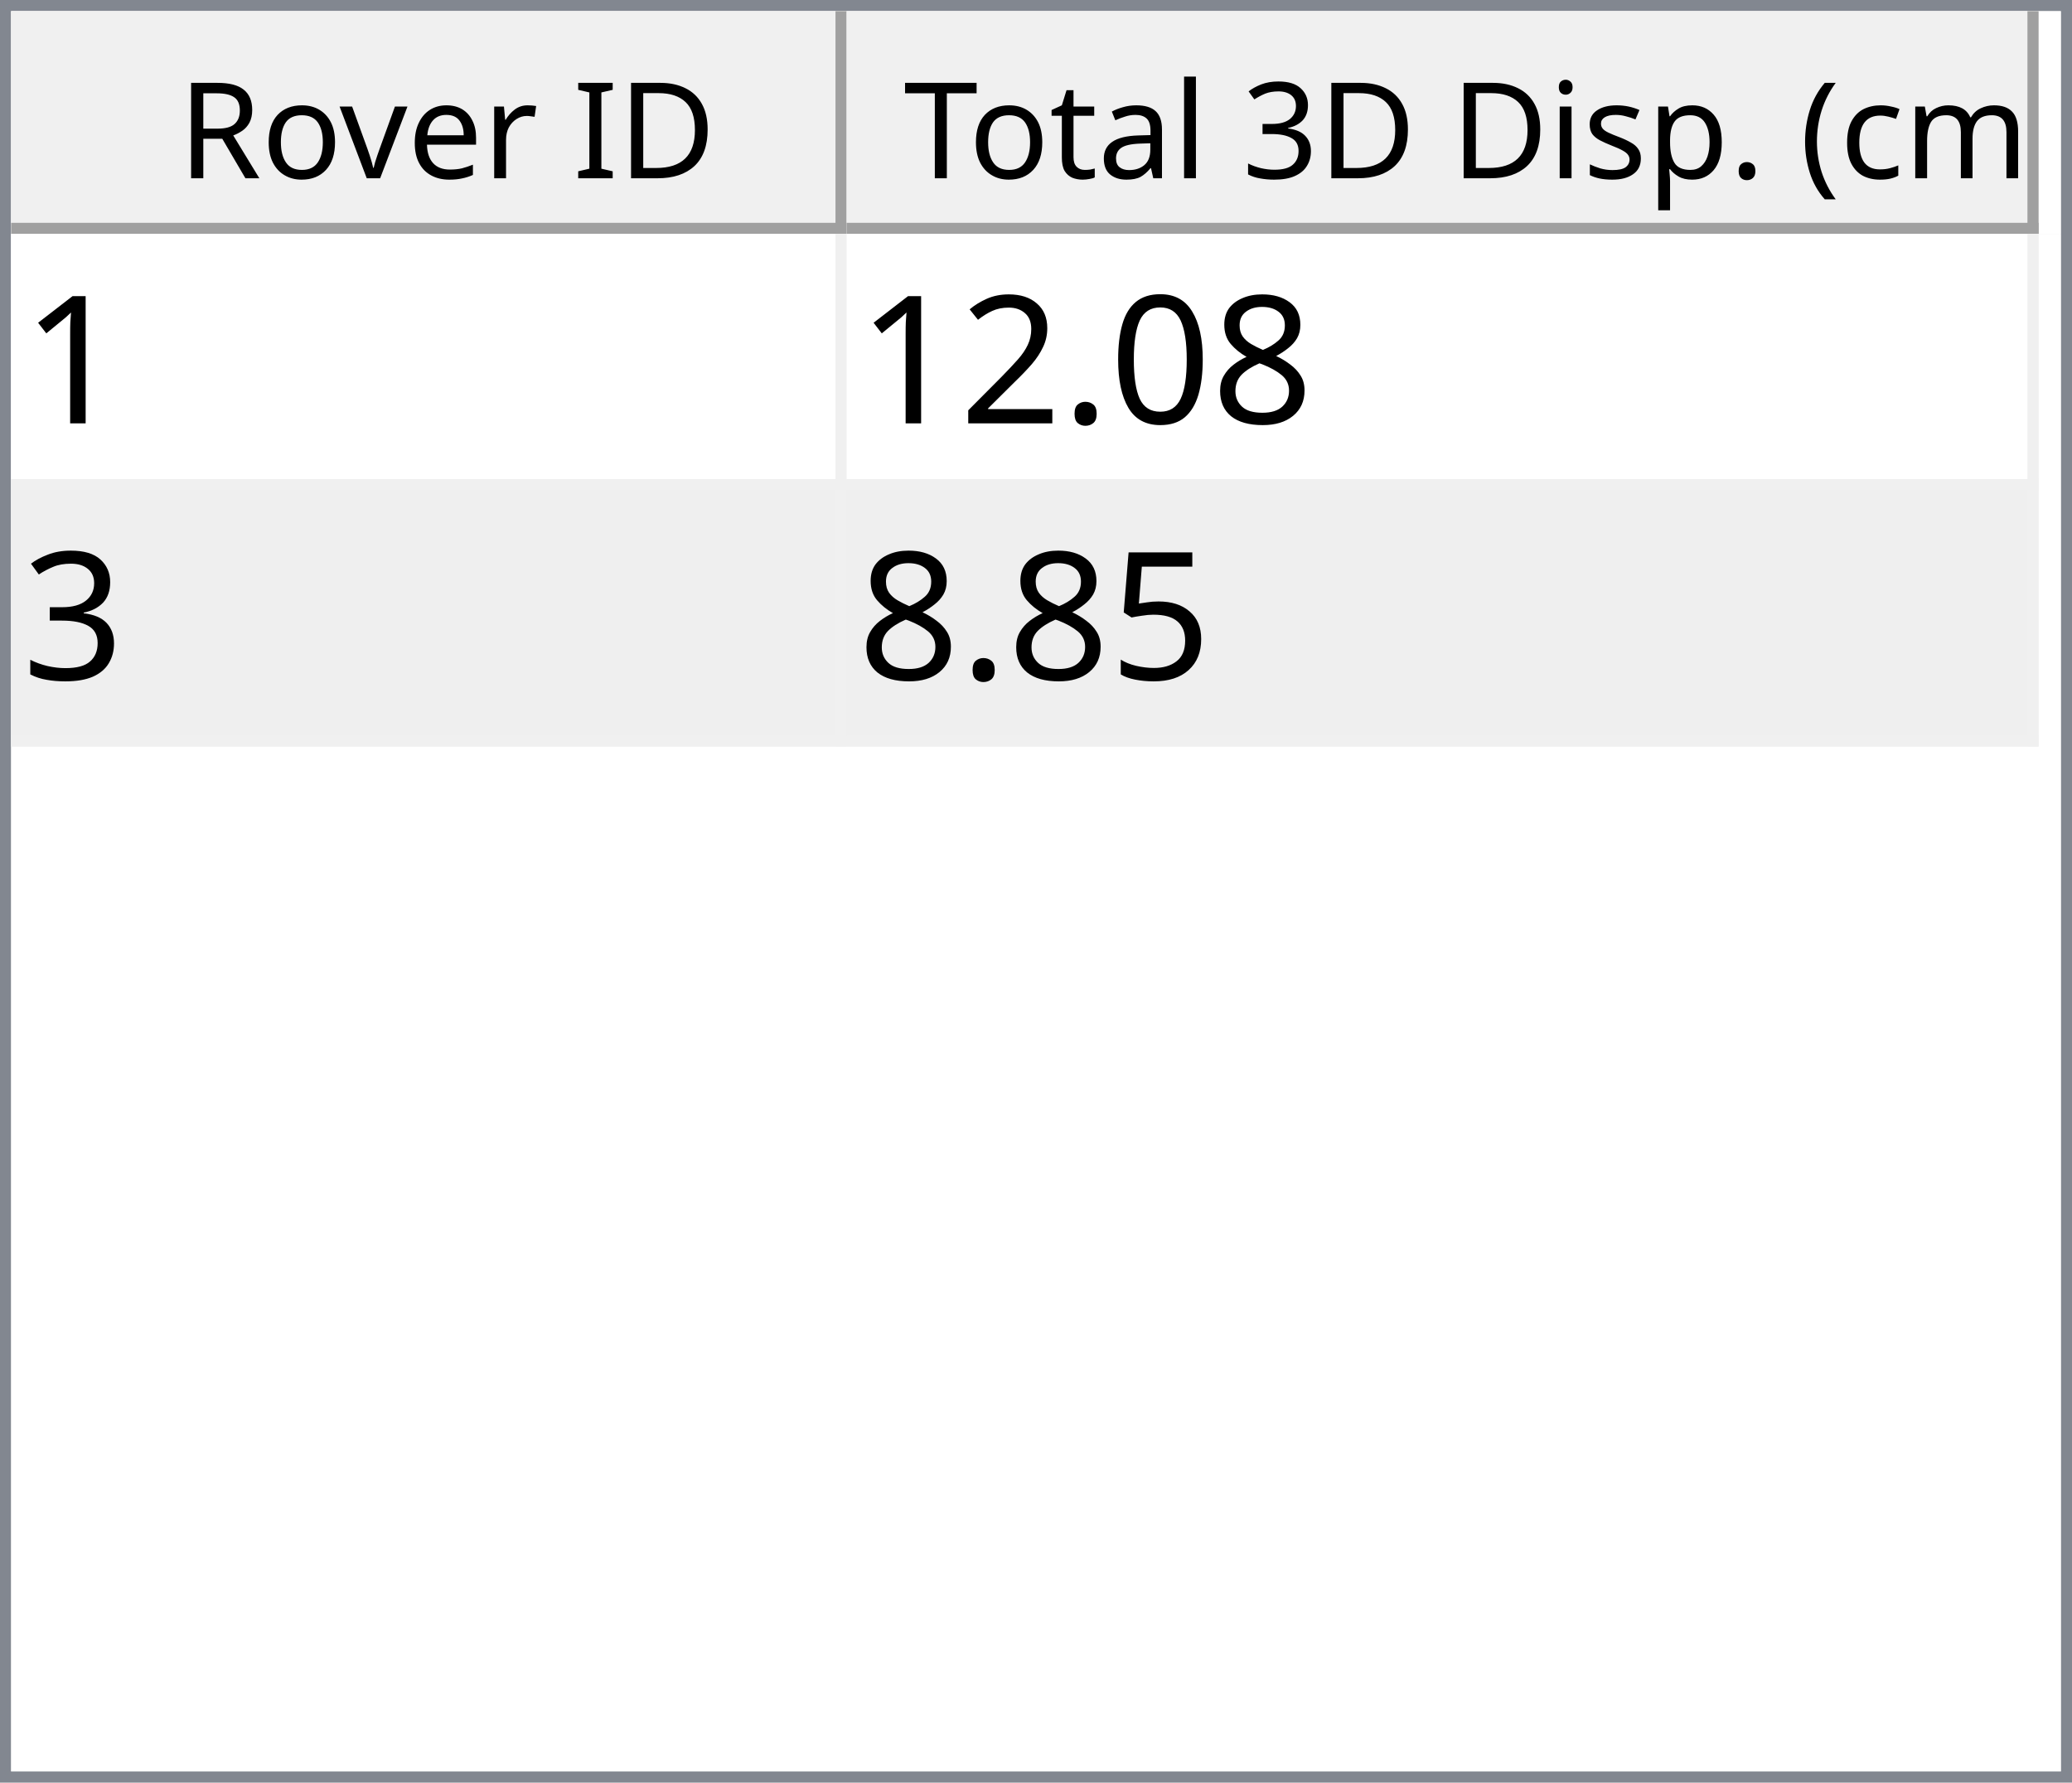
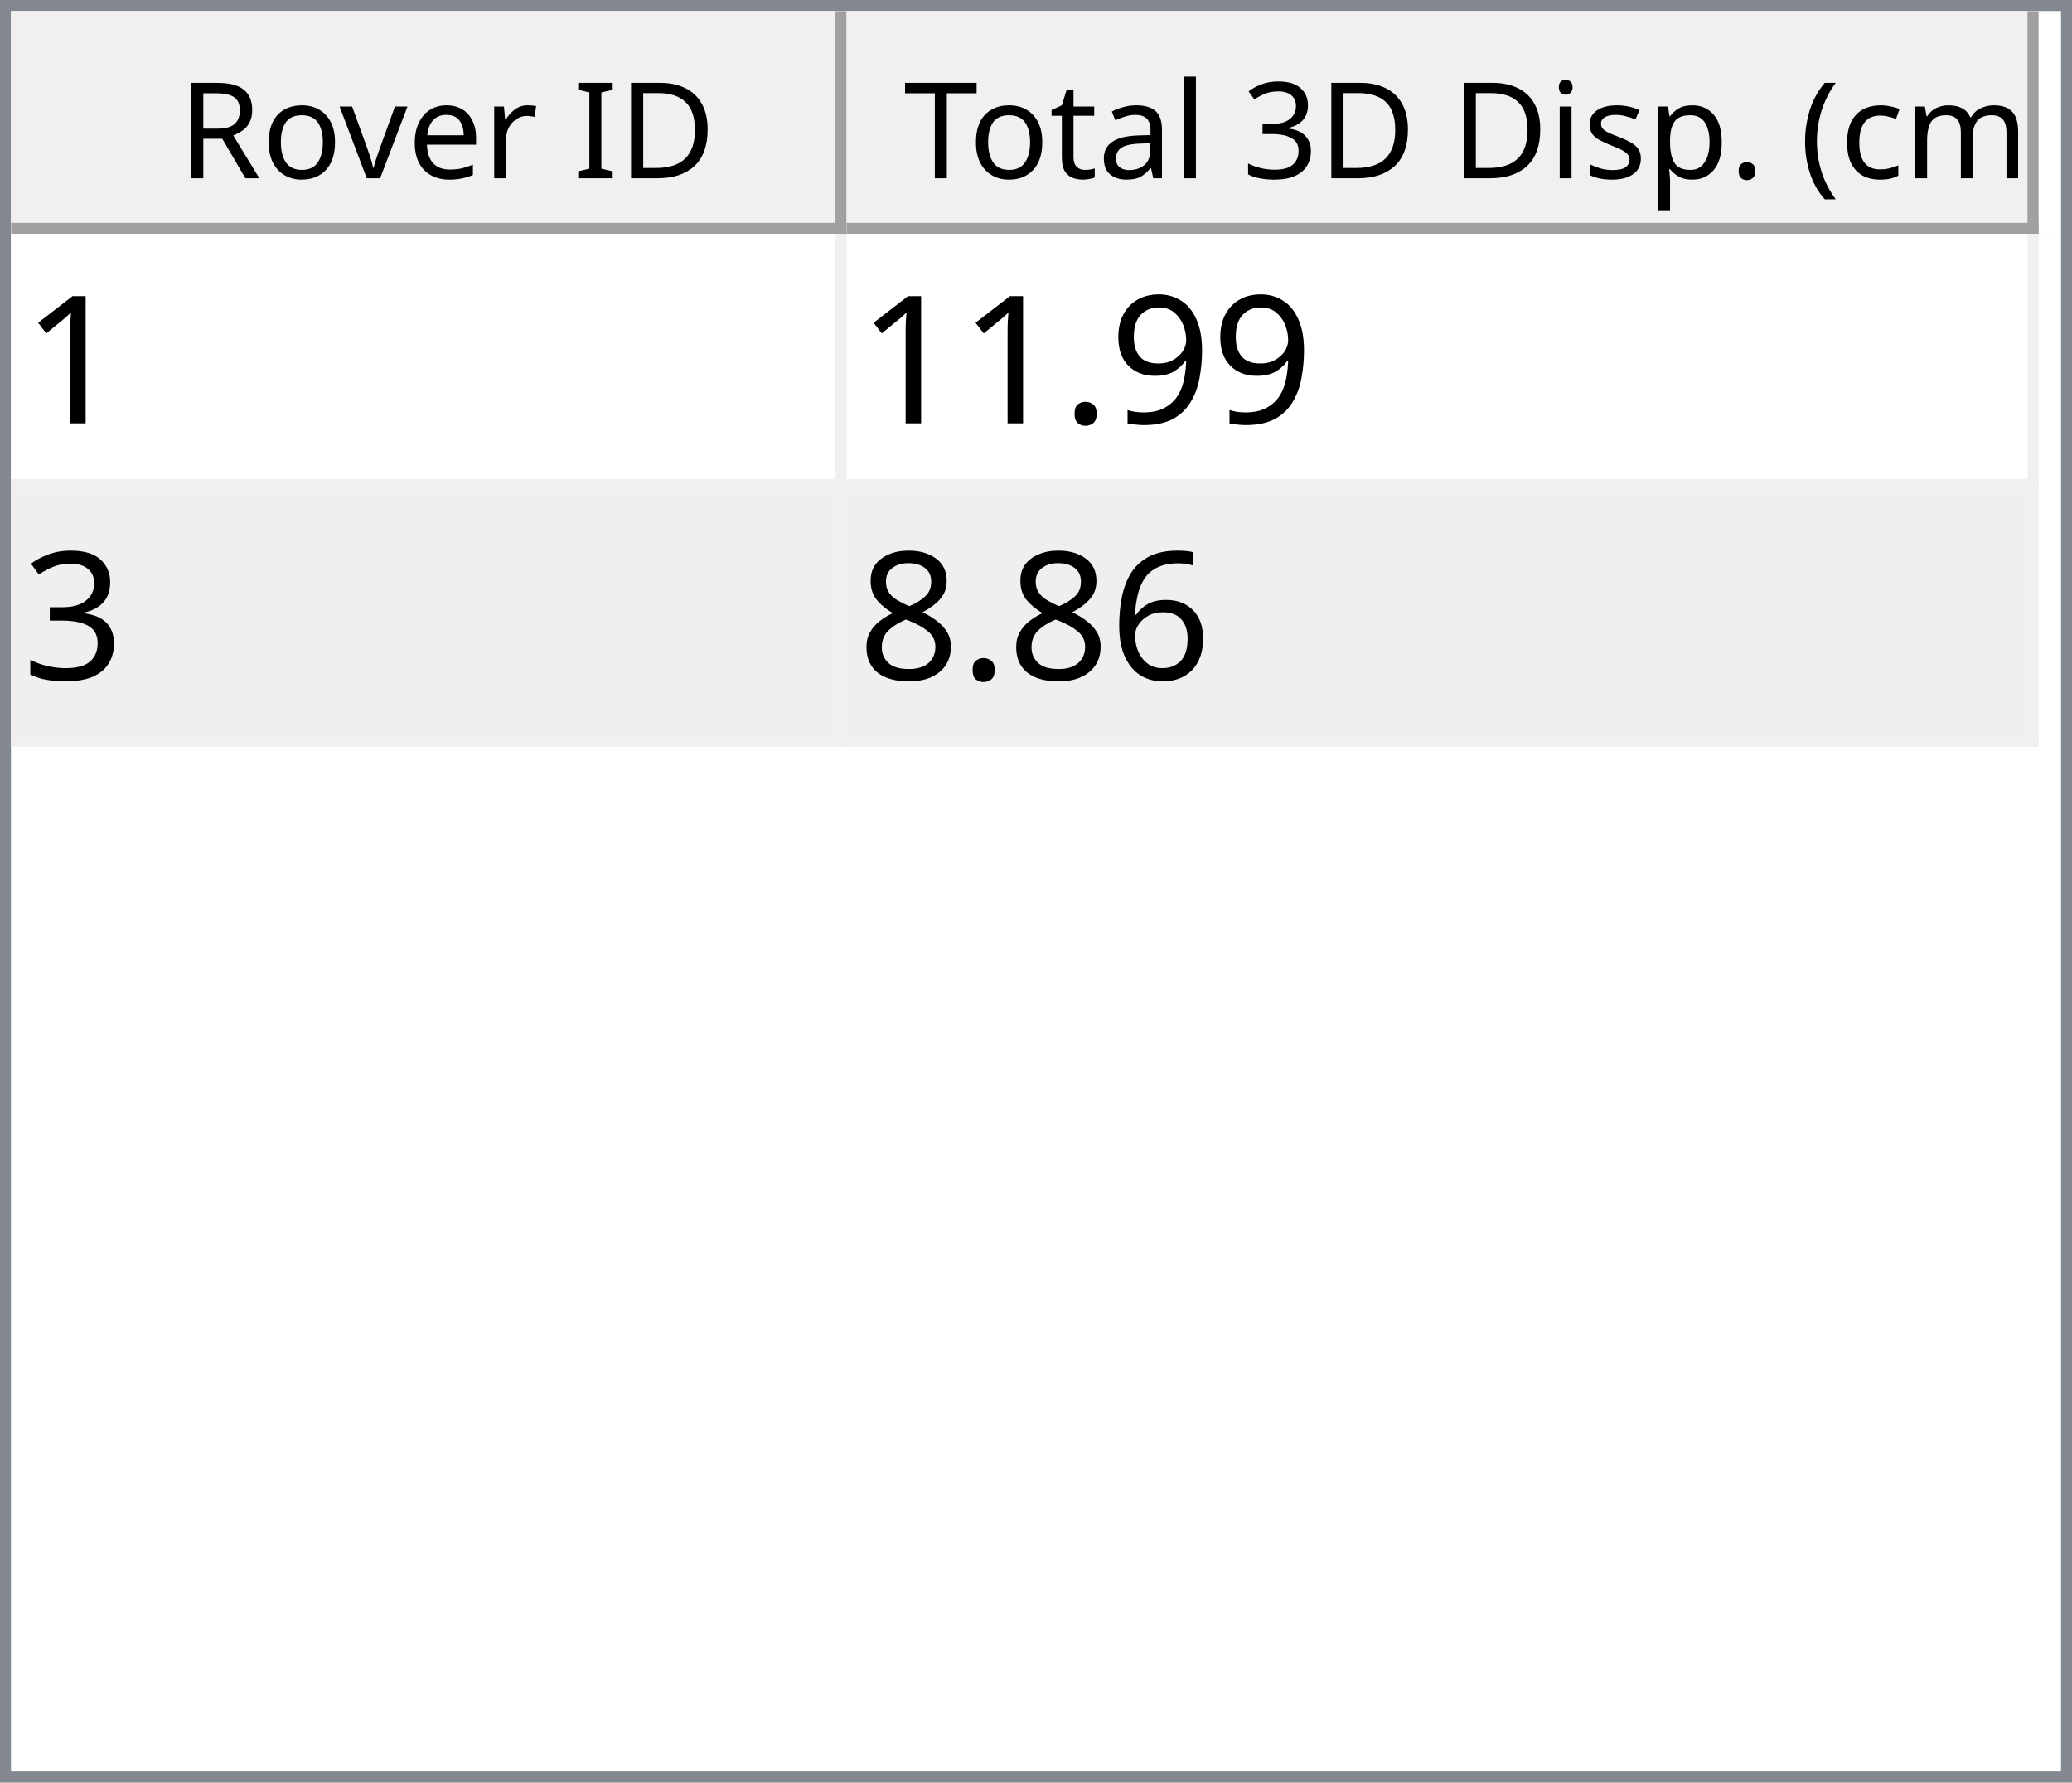
<svg xmlns="http://www.w3.org/2000/svg" style="fill-opacity:1; color-rendering:auto; color-interpolation:auto; text-rendering:auto; stroke:black; stroke-linecap:square; stroke-miterlimit:10; shape-rendering:auto; stroke-opacity:1; fill:black; stroke-dasharray:none; font-weight:normal; stroke-width:1; font-family:'Dialog'; font-style:normal; stroke-linejoin:miter; font-size:12px; stroke-dashoffset:0; image-rendering:auto;" width="186" height="160">
  <defs id="genericDefs" />
  <g>
    <defs id="defs1">
      <clipPath clipPathUnits="userSpaceOnUse" id="clipPath1">
        <path d="M0 0 L186 0 L186 160 L0 160 L0 0 Z" />
      </clipPath>
      <clipPath clipPathUnits="userSpaceOnUse" id="clipPath2">
        <path d="M0 0 L0 160 L186 160 L186 0 Z" />
      </clipPath>
      <clipPath clipPathUnits="userSpaceOnUse" id="clipPath3">
        <path d="M0 0 L0 20 L184 20 L184 0 Z" />
      </clipPath>
      <clipPath clipPathUnits="userSpaceOnUse" id="clipPath4">
        <path d="M0 0 L0 20 L75 20 L75 0 Z" />
      </clipPath>
      <clipPath clipPathUnits="userSpaceOnUse" id="clipPath5">
        <path d="M1 1 L1 19 L74 19 L74 1 Z" />
      </clipPath>
      <clipPath clipPathUnits="userSpaceOnUse" id="clipPath6">
        <path d="M0 0 L0 18 L73 18 L73 0 Z" />
      </clipPath>
      <clipPath clipPathUnits="userSpaceOnUse" id="clipPath7">
        <path d="M-0.5 -0.5 L-0.5 19.5 L74.5 19.5 L74.5 -0.5 Z" />
      </clipPath>
      <clipPath clipPathUnits="userSpaceOnUse" id="clipPath8">
        <path d="M0 0 L0 20 L107 20 L107 0 Z" />
      </clipPath>
      <clipPath clipPathUnits="userSpaceOnUse" id="clipPath9">
        <path d="M1 1 L1 19 L106 19 L106 1 Z" />
      </clipPath>
      <clipPath clipPathUnits="userSpaceOnUse" id="clipPath10">
        <path d="M0 0 L0 18 L105 18 L105 0 Z" />
      </clipPath>
      <clipPath clipPathUnits="userSpaceOnUse" id="clipPath11">
        <path d="M-0.5 -0.5 L-0.5 19.5 L106.5 19.5 L106.5 -0.5 Z" />
      </clipPath>
      <clipPath clipPathUnits="userSpaceOnUse" id="clipPath12">
        <path d="M0 0 L0 138 L184 138 L184 0 Z" />
      </clipPath>
      <clipPath clipPathUnits="userSpaceOnUse" id="clipPath13">
        <path d="M0 0 L0 46 L182 46 L182 0 Z" />
      </clipPath>
      <clipPath clipPathUnits="userSpaceOnUse" id="clipPath14">
        <path d="M-0.5 -0.5 L-0.5 45.5 L181.5 45.5 L181.5 -0.5 Z" />
      </clipPath>
      <clipPath clipPathUnits="userSpaceOnUse" id="clipPath15">
        <path d="M0 0 L0 22 L74 22 L74 0 Z" />
      </clipPath>
      <clipPath clipPathUnits="userSpaceOnUse" id="clipPath16">
        <path d="M0 0 L0 22 L106 22 L106 0 Z" />
      </clipPath>
      <font horiz-adv-x="64.551" id="font1">
        <font-face ascent="107.91" descent="25.098" units-per-em="100" style="font-style:normal; font-family:Segoe UI; font-weight:normal;" />
        <missing-glyph horiz-adv-x="64.551" d="M8.109 0 L8.109 68.266 L56.453 68.266 L56.453 0 L8.109 0 ZM15.328 7.234 L49.219 7.234 L49.219 61.031 L15.328 61.031 L15.328 7.234 Z" />
        <glyph unicode="D" horiz-adv-x="70.117" d="M9.188 0 L9.188 70.016 L28.516 70.016 Q65.531 70.016 65.531 35.891 Q65.531 19.672 55.25 9.836 Q44.969 0 27.734 0 L9.188 0 ZM17.391 62.594 L17.391 7.422 L27.828 7.422 Q41.609 7.422 49.273 14.797 Q56.938 22.172 56.938 35.688 Q56.938 62.594 28.328 62.594 L17.391 62.594 Z" />
        <glyph unicode="I" horiz-adv-x="26.611" d="M17.391 0 L9.188 0 L9.188 70.016 L17.391 70.016 L17.391 0 Z" />
        <glyph unicode=" " horiz-adv-x="27.393" d="" />
        <glyph unicode="r" horiz-adv-x="34.766" d="M34.188 41.891 Q32.078 43.5 28.125 43.5 Q23 43.5 19.555 38.672 Q16.109 33.844 16.109 25.484 L16.109 0 L8.109 0 L8.109 50 L16.109 50 L16.109 39.703 L16.312 39.703 Q18.016 44.969 21.531 47.922 Q25.047 50.875 29.391 50.875 Q32.516 50.875 34.188 50.203 L34.188 41.891 Z" />
        <glyph unicode="e" horiz-adv-x="52.295" d="M48.297 23 L12.984 23 Q13.188 14.656 17.484 10.109 Q21.781 5.562 29.297 5.562 Q37.75 5.562 44.828 11.141 L44.828 3.609 Q38.234 -1.172 27.391 -1.172 Q16.797 -1.172 10.742 5.641 Q4.688 12.453 4.688 24.812 Q4.688 36.469 11.305 43.82 Q17.922 51.172 27.734 51.172 Q37.547 51.172 42.922 44.828 Q48.297 38.484 48.297 27.203 L48.297 23 ZM40.094 29.781 Q40.047 36.719 36.75 40.578 Q33.453 44.438 27.594 44.438 Q21.922 44.438 17.969 40.383 Q14.016 36.328 13.094 29.781 L40.094 29.781 Z" />
        <glyph unicode="v" horiz-adv-x="47.9" d="M47.406 50 L27.484 0 L19.625 0 L0.688 50 L9.469 50 L22.172 13.672 Q23.578 9.672 23.922 6.688 L24.125 6.688 Q24.609 10.453 25.688 13.484 L38.969 50 L47.406 50 Z" />
        <glyph unicode="o" horiz-adv-x="58.594" d="M29 -1.172 Q17.922 -1.172 11.305 5.836 Q4.688 12.844 4.688 24.422 Q4.688 37.016 11.57 44.094 Q18.453 51.172 30.172 51.172 Q41.359 51.172 47.633 44.289 Q53.906 37.406 53.906 25.203 Q53.906 13.234 47.141 6.031 Q40.375 -1.172 29 -1.172 ZM29.594 44.438 Q21.875 44.438 17.383 39.188 Q12.891 33.938 12.891 24.703 Q12.891 15.828 17.43 10.695 Q21.969 5.562 29.594 5.562 Q37.359 5.562 41.531 10.594 Q45.703 15.625 45.703 24.906 Q45.703 34.281 41.531 39.359 Q37.359 44.438 29.594 44.438 Z" />
        <glyph unicode="R" horiz-adv-x="59.814" d="M59.375 0 L49.609 0 L37.891 19.625 Q36.281 22.359 34.766 24.289 Q33.25 26.219 31.664 27.438 Q30.078 28.656 28.25 29.219 Q26.422 29.781 24.125 29.781 L17.391 29.781 L17.391 0 L9.188 0 L9.188 70.016 L30.078 70.016 Q34.672 70.016 38.555 68.867 Q42.438 67.719 45.289 65.375 Q48.141 63.031 49.758 59.547 Q51.375 56.062 51.375 51.375 Q51.375 47.703 50.273 44.656 Q49.172 41.609 47.148 39.211 Q45.125 36.812 42.266 35.133 Q39.406 33.453 35.844 32.516 L35.844 32.328 Q37.594 31.547 38.891 30.547 Q40.188 29.547 41.359 28.18 Q42.531 26.812 43.68 25.078 Q44.828 23.344 46.234 21.047 L59.375 0 ZM17.391 62.594 L17.391 37.203 L28.516 37.203 Q31.594 37.203 34.203 38.133 Q36.812 39.062 38.719 40.797 Q40.625 42.531 41.703 45.047 Q42.781 47.562 42.781 50.688 Q42.781 56.297 39.141 59.445 Q35.5 62.594 28.609 62.594 L17.391 62.594 Z" />
        <glyph unicode=")" horiz-adv-x="30.176" d="M8.297 -15.922 L1.172 -15.922 Q16.406 2.344 16.406 26.812 Q16.406 51.469 1.078 70.016 L8.297 70.016 Q23.531 52.156 23.531 26.703 Q23.531 1.375 8.297 -15.922 Z" />
        <glyph unicode="m" horiz-adv-x="86.133" d="M79.109 0 L71.094 0 L71.094 28.719 Q71.094 37.016 68.531 40.727 Q65.969 44.438 59.906 44.438 Q54.781 44.438 51.195 39.75 Q47.609 35.062 47.609 28.516 L47.609 0 L39.594 0 L39.594 29.688 Q39.594 44.438 28.219 44.438 Q22.953 44.438 19.531 40.016 Q16.109 35.594 16.109 28.516 L16.109 0 L8.109 0 L8.109 50 L16.109 50 L16.109 42.094 L16.312 42.094 Q21.625 51.172 31.844 51.172 Q36.969 51.172 40.773 48.312 Q44.578 45.453 46 40.828 Q51.562 51.172 62.594 51.172 Q79.109 51.172 79.109 30.812 L79.109 0 Z" />
        <glyph unicode="c" horiz-adv-x="46.191" d="M42.188 2.297 Q36.422 -1.172 28.516 -1.172 Q17.828 -1.172 11.258 5.789 Q4.688 12.75 4.688 23.828 Q4.688 36.188 11.766 43.68 Q18.844 51.172 30.672 51.172 Q37.25 51.172 42.281 48.734 L42.281 40.531 Q36.719 44.438 30.375 44.438 Q22.703 44.438 17.797 38.945 Q12.891 33.453 12.891 24.516 Q12.891 15.719 17.508 10.641 Q22.125 5.562 29.891 5.562 Q36.422 5.562 42.188 9.906 L42.188 2.297 Z" />
        <glyph unicode="(" horiz-adv-x="30.176" d="M29.109 -15.922 L21.969 -15.922 Q6.844 1.375 6.844 26.703 Q6.844 52.156 21.969 70.016 L29.203 70.016 Q13.875 51.469 13.875 26.812 Q13.875 2.344 29.109 -15.922 Z" />
        <glyph unicode="." horiz-adv-x="21.68" d="M10.891 -1.078 Q8.641 -1.078 7.055 0.539 Q5.469 2.156 5.469 4.391 Q5.469 6.641 7.055 8.273 Q8.641 9.906 10.891 9.906 Q13.188 9.906 14.797 8.273 Q16.406 6.641 16.406 4.391 Q16.406 2.156 14.797 0.539 Q13.188 -1.078 10.891 -1.078 Z" />
        <glyph unicode="p" horiz-adv-x="58.789" d="M16.312 7.234 L16.109 7.234 L16.109 -23 L8.109 -23 L8.109 50 L16.109 50 L16.109 41.219 L16.312 41.219 Q22.219 51.172 33.594 51.172 Q43.266 51.172 48.688 44.461 Q54.109 37.75 54.109 26.469 Q54.109 13.922 48 6.375 Q41.891 -1.172 31.297 -1.172 Q21.578 -1.172 16.312 7.234 ZM16.109 27.391 L16.109 20.406 Q16.109 14.203 20.141 9.883 Q24.172 5.562 30.375 5.562 Q37.641 5.562 41.773 11.133 Q45.906 16.703 45.906 26.609 Q45.906 34.969 42.047 39.703 Q38.188 44.438 31.594 44.438 Q24.609 44.438 20.359 39.578 Q16.109 34.719 16.109 27.391 Z" />
        <glyph unicode="s" horiz-adv-x="42.432" d="M5.078 1.812 L5.078 10.406 Q11.625 5.562 19.484 5.562 Q30.031 5.562 30.031 12.594 Q30.031 14.594 29.125 15.992 Q28.219 17.391 26.68 18.461 Q25.141 19.531 23.07 20.383 Q21 21.234 18.609 22.172 Q15.281 23.484 12.766 24.828 Q10.25 26.172 8.57 27.859 Q6.891 29.547 6.031 31.695 Q5.172 33.844 5.172 36.719 Q5.172 40.234 6.789 42.945 Q8.406 45.656 11.086 47.484 Q13.766 49.312 17.211 50.242 Q20.656 51.172 24.312 51.172 Q30.812 51.172 35.938 48.922 L35.938 40.828 Q30.422 44.438 23.25 44.438 Q21 44.438 19.195 43.922 Q17.391 43.406 16.094 42.477 Q14.797 41.547 14.086 40.258 Q13.375 38.969 13.375 37.406 Q13.375 35.453 14.086 34.133 Q14.797 32.812 16.164 31.789 Q17.531 30.766 19.484 29.938 Q21.438 29.109 23.922 28.125 Q27.25 26.859 29.883 25.516 Q32.516 24.172 34.375 22.484 Q36.234 20.797 37.234 18.602 Q38.234 16.406 38.234 13.375 Q38.234 9.672 36.602 6.938 Q34.969 4.203 32.234 2.398 Q29.5 0.594 25.93 -0.289 Q22.359 -1.172 18.453 -1.172 Q10.75 -1.172 5.078 1.812 Z" />
        <glyph unicode="i" horiz-adv-x="24.219" d="M12.203 62.703 Q10.062 62.703 8.547 64.164 Q7.031 65.625 7.031 67.875 Q7.031 70.125 8.547 71.609 Q10.062 73.094 12.203 73.094 Q14.406 73.094 15.945 71.609 Q17.484 70.125 17.484 67.875 Q17.484 65.719 15.945 64.211 Q14.406 62.703 12.203 62.703 ZM16.109 0 L8.109 0 L8.109 50 L16.109 50 L16.109 0 Z" />
        <glyph unicode="3" horiz-adv-x="53.906" d="M46.531 19.828 Q46.531 15.094 44.75 11.211 Q42.969 7.328 39.719 4.57 Q36.469 1.812 31.93 0.297 Q27.391 -1.219 21.922 -1.219 Q11.922 -1.219 6 2.594 L6 11.188 Q13.094 5.609 22.219 5.609 Q25.875 5.609 28.828 6.539 Q31.781 7.469 33.906 9.227 Q36.031 10.984 37.18 13.477 Q38.328 15.969 38.328 19.094 Q38.328 32.812 18.797 32.812 L12.984 32.812 L12.984 39.594 L18.5 39.594 Q35.797 39.594 35.797 52.484 Q35.797 64.406 22.609 64.406 Q15.188 64.406 8.688 59.422 L8.688 67.188 Q15.375 71.188 24.609 71.188 Q29 71.188 32.57 69.969 Q36.141 68.75 38.68 66.555 Q41.219 64.359 42.609 61.281 Q44 58.203 44 54.5 Q44 40.672 30.031 36.719 L30.031 36.531 Q33.594 36.141 36.625 34.797 Q39.656 33.453 41.852 31.305 Q44.047 29.156 45.289 26.25 Q46.531 23.344 46.531 19.828 Z" />
        <glyph unicode="l" horiz-adv-x="24.219" d="M16.109 0 L8.109 0 L8.109 74.031 L16.109 74.031 L16.109 0 Z" />
        <glyph unicode="a" horiz-adv-x="50.879" d="M43.891 0 L35.891 0 L35.891 7.812 L35.688 7.812 Q30.469 -1.172 20.312 -1.172 Q12.844 -1.172 8.617 2.781 Q4.391 6.734 4.391 13.281 Q4.391 27.297 20.906 29.594 L35.891 31.688 Q35.891 44.438 25.594 44.438 Q16.547 44.438 9.281 38.281 L9.281 46.484 Q16.656 51.172 26.266 51.172 Q43.891 51.172 43.891 32.516 L43.891 0 ZM35.891 25.297 L23.828 23.641 Q18.266 22.859 15.43 20.875 Q12.594 18.891 12.594 13.875 Q12.594 10.203 15.211 7.883 Q17.828 5.562 22.172 5.562 Q28.125 5.562 32.008 9.742 Q35.891 13.922 35.891 20.312 L35.891 25.297 Z" />
        <glyph unicode="t" horiz-adv-x="33.887" d="M31.297 0.484 Q28.469 -1.078 23.828 -1.078 Q10.688 -1.078 10.688 13.578 L10.688 43.172 L2.094 43.172 L2.094 50 L10.688 50 L10.688 62.203 L18.703 64.797 L18.703 50 L31.297 50 L31.297 43.172 L18.703 43.172 L18.703 14.984 Q18.703 9.969 20.414 7.82 Q22.125 5.672 26.078 5.672 Q29.109 5.672 31.297 7.328 L31.297 0.484 Z" />
        <glyph unicode="T" horiz-adv-x="52.393" d="M50.594 62.594 L30.375 62.594 L30.375 0 L22.172 0 L22.172 62.594 L2 62.594 L2 70.016 L50.594 70.016 L50.594 62.594 Z" />
      </font>
      <font horiz-adv-x="75.0" id="font2">
        <font-face ascent="100.537" descent="21.973" units-per-em="100" style="font-style:normal; font-family:sans-serif; font-weight:normal;" />
        <missing-glyph horiz-adv-x="75.0" d="M12.5 0 L12.5 62.5 L62.5 62.5 L62.5 0 L12.5 0 ZM14.062 1.562 L60.938 1.562 L60.938 60.938 L14.062 60.938 L14.062 1.562 Z" />
        <glyph unicode="1" horiz-adv-x="55.615" d="M37.25 0 L28.469 0 L28.469 56 Q25.297 52.984 20.141 49.953 Q14.984 46.922 10.891 45.406 L10.891 53.906 Q18.266 57.375 23.781 62.305 Q29.297 67.234 31.594 71.875 L37.25 71.875 L37.25 0 Z" />
+         <glyph unicode="9" horiz-adv-x="55.615" d="M5.469 16.547 L13.922 17.328 Q14.984 11.375 18.016 8.688 Q21.047 6 25.781 6 Q29.828 6 32.883 7.859 Q35.938 9.719 37.891 12.82 Q39.844 15.922 41.164 21.195 Q42.484 26.469 42.484 31.938 Q42.484 32.516 42.438 33.688 Q39.797 29.5 35.234 26.883 Q30.672 24.266 25.344 24.266 Q16.453 24.266 10.305 30.711 Q4.156 37.156 4.156 47.703 Q4.156 58.594 10.578 65.234 Q17 71.875 26.656 71.875 Q33.641 71.875 39.43 68.117 Q45.219 64.359 48.219 57.398 Q51.219 50.438 51.219 37.25 Q51.219 23.531 48.242 15.406 Q45.266 7.281 39.383 3.031 Q33.5 -1.219 25.594 -1.219 Q17.188 -1.219 11.867 3.445 Q6.547 8.109 5.469 16.547 ZM41.453 48.141 Q41.453 55.719 37.43 60.156 Q33.406 64.594 27.734 64.594 Q21.875 64.594 17.531 59.812 Q13.188 55.031 13.188 47.406 Q13.188 40.578 17.312 36.305 Q21.438 32.031 27.484 32.031 Q33.594 32.031 37.523 36.305 Q41.453 40.578 41.453 48.141 Z" />
+         <glyph unicode="." horiz-adv-x="27.783" d="M9.078 0 L9.078 10.016 L19.094 10.016 L19.094 0 L9.078 0 Z" />
+         <glyph unicode="3" horiz-adv-x="55.615" d="M4.203 18.891 L12.984 20.062 Q14.5 12.594 18.141 9.297 Q21.781 6 27 6 Q33.203 6 37.477 10.297 Q41.75 14.594 41.75 20.953 Q41.75 27 37.797 30.93 Q33.844 34.859 27.734 34.859 Q25.25 34.859 21.531 33.891 L22.516 41.609 Q23.391 41.5 23.922 41.5 Q29.547 41.5 34.039 44.43 Q38.531 47.359 38.531 53.469 Q38.531 58.297 35.258 61.477 Q31.984 64.656 26.812 64.656 Q21.688 64.656 18.266 61.43 Q14.844 58.203 13.875 51.766 L5.078 53.328 Q6.688 62.156 12.398 67.016 Q18.109 71.875 26.609 71.875 Q32.469 71.875 37.398 69.359 Q42.328 66.844 44.945 62.5 Q47.562 58.156 47.562 53.266 Q47.562 48.641 45.07 44.828 Q42.578 41.016 37.703 38.766 Q44.047 37.312 47.562 32.695 Q51.078 28.078 51.078 21.141 Q51.078 11.766 44.242 5.25 Q37.406 -1.266 26.953 -1.266 Q17.531 -1.266 11.305 4.352 Q5.078 9.969 4.203 18.891 Z" />
+         <glyph unicode="6" horiz-adv-x="55.615" d="M49.75 54.047 L41.016 53.375 Q39.844 58.547 37.703 60.891 Q34.125 64.656 28.906 64.656 Q24.703 64.656 21.531 62.312 Q17.391 59.281 14.992 53.469 Q12.594 47.656 12.5 36.922 Q15.672 41.75 20.266 44.094 Q24.859 46.438 29.891 46.438 Q38.672 46.438 44.852 39.969 Q51.031 33.5 51.031 23.25 Q51.031 16.5 48.125 10.719 Q45.219 4.938 40.141 1.859 Q35.062 -1.219 28.609 -1.219 Q17.625 -1.219 10.695 6.859 Q3.766 14.938 3.766 33.5 Q3.766 54.25 11.422 63.672 Q18.109 71.875 29.438 71.875 Q37.891 71.875 43.289 67.141 Q48.688 62.406 49.75 54.047 ZM13.875 23.188 Q13.875 18.656 15.797 14.508 Q17.719 10.359 21.188 8.18 Q24.656 6 28.469 6 Q34.031 6 38.039 10.492 Q42.047 14.984 42.047 22.703 Q42.047 30.125 38.086 34.398 Q34.125 38.672 28.125 38.672 Q22.172 38.672 18.023 34.398 Q13.875 30.125 13.875 23.188 Z" />
        <glyph unicode="8" horiz-adv-x="55.615" d="M17.672 38.812 Q12.203 40.828 9.57 44.539 Q6.938 48.25 6.938 53.422 Q6.938 61.234 12.555 66.555 Q18.172 71.875 27.484 71.875 Q36.859 71.875 42.578 66.43 Q48.297 60.984 48.297 53.172 Q48.297 48.188 45.68 44.508 Q43.062 40.828 37.75 38.812 Q44.344 36.672 47.781 31.883 Q51.219 27.094 51.219 20.453 Q51.219 11.281 44.727 5.031 Q38.234 -1.219 27.641 -1.219 Q17.047 -1.219 10.547 5.055 Q4.047 11.328 4.047 20.703 Q4.047 27.688 7.594 32.398 Q11.141 37.109 17.672 38.812 ZM15.922 53.719 Q15.922 48.641 19.195 45.414 Q22.469 42.188 27.688 42.188 Q32.766 42.188 36.016 45.383 Q39.266 48.578 39.266 53.219 Q39.266 58.062 35.914 61.359 Q32.562 64.656 27.594 64.656 Q22.562 64.656 19.242 61.43 Q15.922 58.203 15.922 53.719 ZM13.094 20.656 Q13.094 16.891 14.875 13.375 Q16.656 9.859 20.172 7.93 Q23.688 6 27.734 6 Q34.031 6 38.133 10.055 Q42.234 14.109 42.234 20.359 Q42.234 26.703 38.016 30.859 Q33.797 35.016 27.438 35.016 Q21.234 35.016 17.164 30.914 Q13.094 26.812 13.094 20.656 Z" />
-         <glyph unicode="0" horiz-adv-x="55.615" d="M4.156 35.297 Q4.156 48 6.766 55.742 Q9.375 63.484 14.523 67.68 Q19.672 71.875 27.484 71.875 Q33.25 71.875 37.594 69.555 Q41.938 67.234 44.773 62.867 Q47.609 58.5 49.219 52.227 Q50.828 45.953 50.828 35.297 Q50.828 22.703 48.242 14.969 Q45.656 7.234 40.508 3.008 Q35.359 -1.219 27.484 -1.219 Q17.141 -1.219 11.234 6.203 Q4.156 15.141 4.156 35.297 ZM13.188 35.297 Q13.188 17.672 17.312 11.836 Q21.438 6 27.484 6 Q33.547 6 37.672 11.859 Q41.797 17.719 41.797 35.297 Q41.797 52.984 37.672 58.789 Q33.547 64.594 27.391 64.594 Q21.344 64.594 17.719 59.469 Q13.188 52.938 13.188 35.297 Z" />
-         <glyph unicode="." horiz-adv-x="27.783" d="M9.078 0 L9.078 10.016 L19.094 10.016 L19.094 0 L9.078 0 Z" />
-         <glyph unicode="2" horiz-adv-x="55.615" d="M50.344 8.453 L50.344 0 L3.031 0 Q2.938 3.172 4.047 6.109 Q5.859 10.938 9.836 15.625 Q13.812 20.312 21.344 26.469 Q33.016 36.031 37.117 41.625 Q41.219 47.219 41.219 52.203 Q41.219 57.422 37.477 61.008 Q33.734 64.594 27.734 64.594 Q21.391 64.594 17.578 60.789 Q13.766 56.984 13.719 50.25 L4.688 51.172 Q5.609 61.281 11.664 66.578 Q17.719 71.875 27.938 71.875 Q38.234 71.875 44.242 66.164 Q50.25 60.453 50.25 52 Q50.25 47.703 48.492 43.555 Q46.734 39.406 42.656 34.812 Q38.578 30.219 29.109 22.219 Q21.188 15.578 18.945 13.211 Q16.703 10.844 15.234 8.453 L50.344 8.453 Z" />
-         <glyph unicode="3" horiz-adv-x="55.615" d="M4.203 18.891 L12.984 20.062 Q14.5 12.594 18.141 9.297 Q21.781 6 27 6 Q33.203 6 37.477 10.297 Q41.75 14.594 41.75 20.953 Q41.75 27 37.797 30.93 Q33.844 34.859 27.734 34.859 Q25.25 34.859 21.531 33.891 L22.516 41.609 Q23.391 41.5 23.922 41.5 Q29.547 41.5 34.039 44.43 Q38.531 47.359 38.531 53.469 Q38.531 58.297 35.258 61.477 Q31.984 64.656 26.812 64.656 Q21.688 64.656 18.266 61.43 Q14.844 58.203 13.875 51.766 L5.078 53.328 Q6.688 62.156 12.398 67.016 Q18.109 71.875 26.609 71.875 Q32.469 71.875 37.398 69.359 Q42.328 66.844 44.945 62.5 Q47.562 58.156 47.562 53.266 Q47.562 48.641 45.07 44.828 Q42.578 41.016 37.703 38.766 Q44.047 37.312 47.562 32.695 Q51.078 28.078 51.078 21.141 Q51.078 11.766 44.242 5.25 Q37.406 -1.266 26.953 -1.266 Q17.531 -1.266 11.305 4.352 Q5.078 9.969 4.203 18.891 Z" />
-         <glyph unicode="5" horiz-adv-x="55.615" d="M4.156 18.75 L13.375 19.531 Q14.406 12.797 18.141 9.398 Q21.875 6 27.156 6 Q33.5 6 37.891 10.789 Q42.281 15.578 42.281 23.484 Q42.281 31 38.062 35.352 Q33.844 39.703 27 39.703 Q22.75 39.703 19.336 37.773 Q15.922 35.844 13.969 32.766 L5.719 33.844 L12.641 70.609 L48.25 70.609 L48.25 62.203 L19.672 62.203 L15.828 42.969 Q22.266 47.469 29.344 47.469 Q38.719 47.469 45.164 40.969 Q51.609 34.469 51.609 24.266 Q51.609 14.547 45.953 7.469 Q39.062 -1.219 27.156 -1.219 Q17.391 -1.219 11.211 4.25 Q5.031 9.719 4.156 18.75 Z" />
      </font>
    </defs>
    <g style="fill:white; stroke:white;">
      <rect x="0" y="0" width="186" style="clip-path:url(#clipPath1); stroke:none;" height="160" />
    </g>
    <g style="fill:white; text-rendering:optimizeSpeed; color-rendering:optimizeSpeed; image-rendering:optimizeSpeed; shape-rendering:crispEdges; stroke:white; color-interpolation:sRGB;">
      <rect x="0" width="186" height="160" y="0" style="stroke:none;" />
      <path style="stroke:none;" d="M0 160 L186 160 L186 0 L0 0 Z" />
    </g>
    <g style="fill:rgb(240,240,240); font-family:'Segoe UI'; stroke:rgb(240,240,240);">
      <rect x="0" y="0" width="186" style="clip-path:url(#clipPath2); stroke:none;" height="160" />
    </g>
    <g style="fill:rgb(130,135,144); font-family:'Segoe UI'; stroke:rgb(130,135,144);">
      <path d="M0 0 L186 0 L186 160 L0 160 L0 0 ZM1 1 L185 1 L185 159 L1 159 L1 1 Z" style="fill-rule:evenodd; clip-path:url(#clipPath2); stroke:none;" />
    </g>
    <g style="fill:white; font-family:'Segoe UI'; stroke:white;" transform="translate(1,1)">
      <rect x="0" y="0" width="184" style="clip-path:url(#clipPath3); stroke:none;" height="20" />
    </g>
    <g style="fill:rgb(240,240,240); font-family:'Segoe UI'; stroke:rgb(240,240,240);" transform="translate(1,1)">
      <rect x="0" y="0" width="75" style="clip-path:url(#clipPath4); stroke:none;" height="20" />
    </g>
    <g style="font-family:'Segoe UI';" transform="translate(2,2)">
      <text x="14" xml:space="preserve" y="14" style="clip-path:url(#clipPath6); stroke:none;">Rover ID</text>
    </g>
    <g style="fill:rgb(160,160,160); font-family:'Segoe UI'; stroke:rgb(160,160,160); stroke-linejoin:bevel;" transform="translate(1.5,1.5)">
      <line x1="74" x2="74" y1="0" style="fill:none; clip-path:url(#clipPath7);" y2="19" />
    </g>
    <g style="fill:rgb(160,160,160); font-family:'Segoe UI'; stroke:rgb(160,160,160); stroke-linejoin:bevel;" transform="matrix(1,0,0,1,1,1) translate(0.5,0.5)">
      <line x1="0" x2="74" y1="19" style="fill:none; clip-path:url(#clipPath7);" y2="19" />
    </g>
    <g style="fill:rgb(240,240,240); font-family:'Segoe UI'; stroke:rgb(240,240,240);" transform="translate(76,1)">
      <rect x="0" y="0" width="107" style="clip-path:url(#clipPath8); stroke:none;" height="20" />
    </g>
    <g style="font-family:'Segoe UI';" transform="translate(77,2)">
      <text x="1" xml:space="preserve" y="14" style="clip-path:url(#clipPath10); stroke:none;"> Total 3D Disp. (cm)</text>
    </g>
    <g style="fill:rgb(160,160,160); font-family:'Segoe UI'; stroke:rgb(160,160,160); stroke-linejoin:bevel;" transform="translate(76.5,1.5)">
      <line x1="106" x2="106" y1="0" style="fill:none; clip-path:url(#clipPath11);" y2="19" />
    </g>
    <g style="fill:rgb(160,160,160); font-family:'Segoe UI'; stroke:rgb(160,160,160); stroke-linejoin:bevel;" transform="matrix(1,0,0,1,76,1) translate(0.5,0.5)">
      <line x1="0" x2="106" y1="19" style="fill:none; clip-path:url(#clipPath11);" y2="19" />
    </g>
    <g style="fill:white; font-family:'Segoe UI'; stroke:white;" transform="translate(1,21)">
      <rect x="0" y="0" width="184" style="clip-path:url(#clipPath12); stroke:none;" height="138" />
    </g>
    <g style="fill:rgb(240,240,240); font-size:16px; font-family:sans-serif; stroke:rgb(240,240,240);" transform="translate(1,21)">
      <rect x="0" y="0" width="182" style="clip-path:url(#clipPath13); stroke:none;" height="46" />
      <line transform="translate(0.5,0.5)" x1="0" x2="181" y1="22" style="clip-path:url(#clipPath14); fill:none; stroke-linejoin:bevel;" y2="22" />
    </g>
    <g transform="matrix(1,0,0,1,1,21) translate(0.5,0.5)" style="fill:rgb(240,240,240); font-size:16px; font-family:sans-serif; stroke:rgb(240,240,240); stroke-linejoin:bevel;">
      <line x1="0" x2="181" y1="45" style="fill:none; clip-path:url(#clipPath14);" y2="45" />
    </g>
    <g transform="matrix(1,0,0,1,1,21) translate(0.5,0.5)" style="fill:rgb(240,240,240); font-size:16px; font-family:sans-serif; stroke:rgb(240,240,240); stroke-linejoin:bevel;">
      <line x1="74" x2="74" y1="0" style="fill:none; clip-path:url(#clipPath14);" y2="45" />
    </g>
    <g transform="matrix(1,0,0,1,1,21) translate(0.5,0.5)" style="fill:rgb(240,240,240); font-size:16px; font-family:sans-serif; stroke:rgb(240,240,240); stroke-linejoin:bevel;">
      <line x1="181" x2="181" y1="0" style="fill:none; clip-path:url(#clipPath14);" y2="45" />
    </g>
    <g style="fill:white; font-size:16px; font-family:sans-serif; stroke:white;" transform="matrix(1,0,0,1,1,21)">
      <rect x="0" y="0" width="74" style="clip-path:url(#clipPath15); stroke:none;" height="22" />
      <text x="1" y="17" style="fill:black; clip-path:url(#clipPath15); stroke:none;" xml:space="preserve">1</text>
    </g>
    <g style="fill:white; font-size:16px; font-family:sans-serif; stroke:white;" transform="matrix(1,0,0,1,1,21) translate(75,0)">
      <rect x="0" y="0" width="106" style="clip-path:url(#clipPath16); stroke:none;" height="22" />
-       <text x="1" y="17" style="fill:black; clip-path:url(#clipPath16); stroke:none;" xml:space="preserve">12.08</text>
+       <text x="1" y="17" style="fill:black; clip-path:url(#clipPath16); stroke:none;" xml:space="preserve">11.99</text>
    </g>
    <g style="fill:rgb(239,239,239); font-size:16px; font-family:sans-serif; stroke:rgb(239,239,239);" transform="matrix(1,0,0,1,1,21) translate(0,23)">
      <rect x="0" y="0" width="74" style="clip-path:url(#clipPath15); stroke:none;" height="22" />
      <text x="1" y="17" style="fill:black; clip-path:url(#clipPath15); stroke:none;" xml:space="preserve">3</text>
    </g>
    <g style="fill:rgb(239,239,239); font-size:16px; font-family:sans-serif; stroke:rgb(239,239,239);" transform="matrix(1,0,0,1,1,21) translate(75,23)">
      <rect x="0" y="0" width="106" style="clip-path:url(#clipPath16); stroke:none;" height="22" />
-       <text x="1" y="17" style="fill:black; clip-path:url(#clipPath16); stroke:none;" xml:space="preserve">8.85</text>
+       <text x="1" y="17" style="fill:black; clip-path:url(#clipPath16); stroke:none;" xml:space="preserve">8.86</text>
    </g>
  </g>
</svg>
